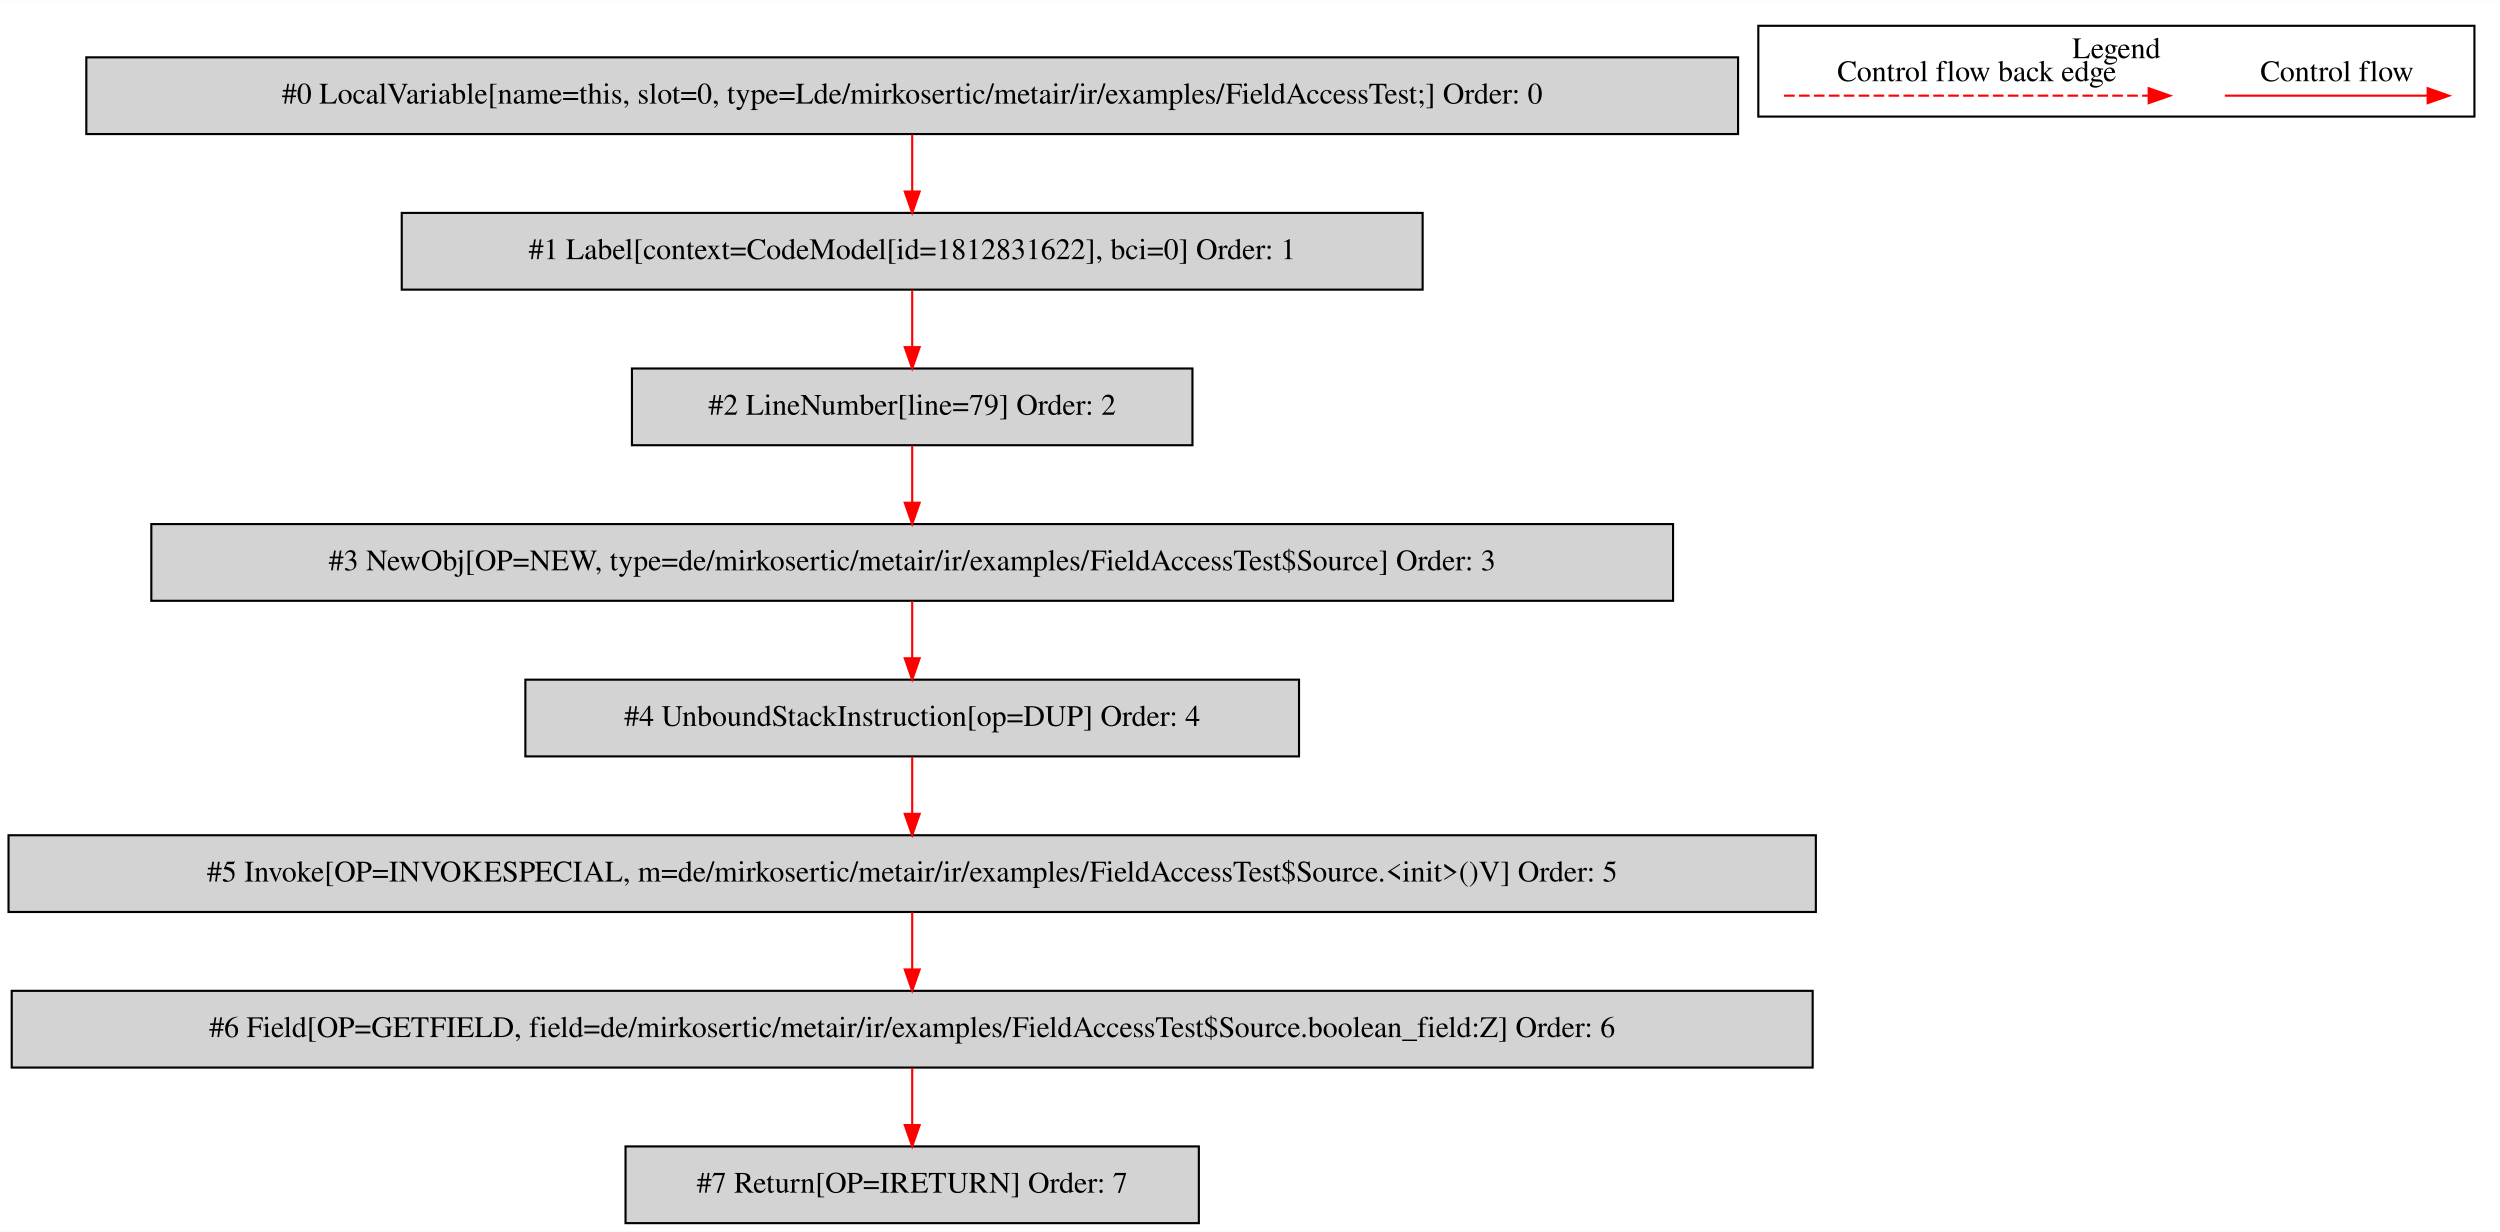
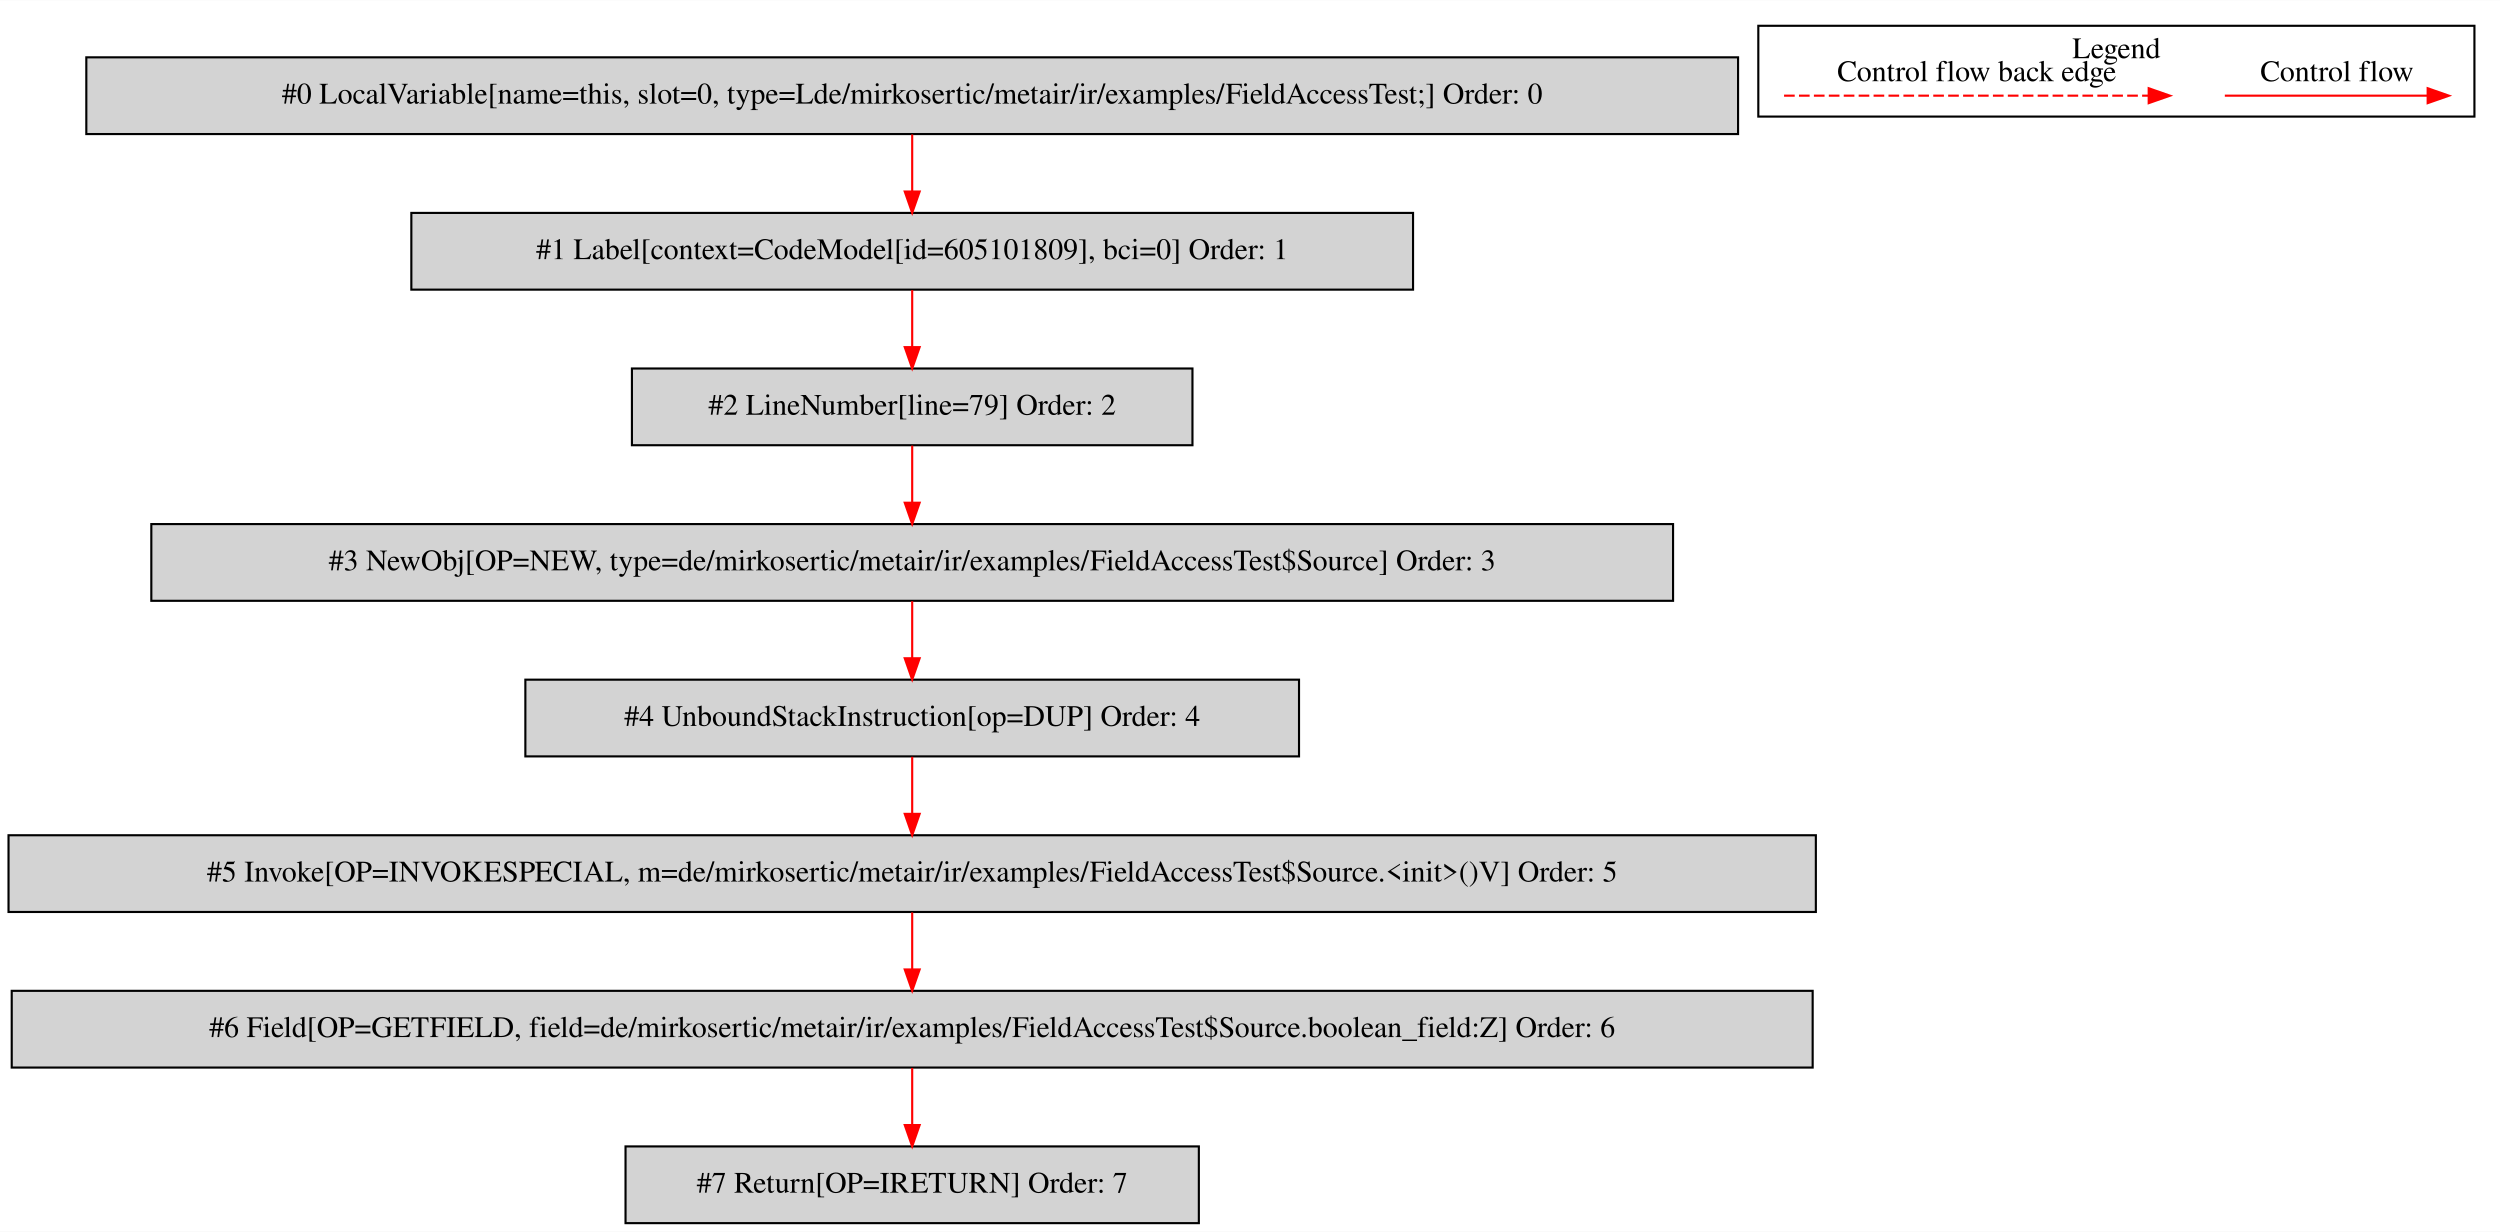
<svg xmlns="http://www.w3.org/2000/svg" width="1173pt" height="578pt" viewBox="0.00 0.00 1173.00 577.80">
  <g id="graph0" class="graph" transform="scale(1 1) rotate(0) translate(4 573.8)">
    <polygon fill="white" stroke="transparent" points="-4,4 -4,-573.8 1169,-573.8 1169,4 -4,4" />
    <g id="clust1" class="cluster">
      <polygon fill="none" stroke="black" points="821,-519.2 821,-561.8 1157,-561.8 1157,-519.2 821,-519.2" />
      <text text-anchor="middle" x="989" y="-546.6" font-family="Times,serif" font-size="14.00">Legend</text>
    </g>
    <g id="node1" class="node">
      <polygon fill="lightgrey" stroke="black" points="811.5,-547 36.5,-547 36.5,-511 811.5,-511 811.5,-547" />
      <text text-anchor="middle" x="424" y="-525.3" font-family="Times,serif" font-size="14.00">#0 LocalVariable[name=this, slot=0, type=Lde/mirkosertic/metair/ir/examples/FieldAccessTest;] Order: 0</text>
    </g>
    <g id="node2" class="node">
-       <polygon fill="lightgrey" stroke="black" points="663.5,-474 184.5,-474 184.5,-438 663.5,-438 663.5,-474" />
-       <text text-anchor="middle" x="424" y="-452.3" font-family="Times,serif" font-size="14.00">#1 Label[context=CodeModel[id=1812831622], bci=0] Order: 1</text>
+       <polygon fill="lightgrey" stroke="black" points="659,-474 189,-474 189,-438 659,-438 659,-474" />
+       <text text-anchor="middle" x="424" y="-452.3" font-family="Times,serif" font-size="14.00">#1 Label[context=CodeModel[id=605101809], bci=0] Order: 1</text>
    </g>
    <g id="edge1" class="edge">
      <path fill="none" stroke="red" d="M424,-510.81C424,-502.79 424,-493.05 424,-484.07" />
      <polygon fill="red" stroke="red" points="427.5,-484.03 424,-474.03 420.5,-484.03 427.5,-484.03" />
    </g>
    <g id="node3" class="node">
      <polygon fill="lightgrey" stroke="black" points="555.5,-401 292.5,-401 292.5,-365 555.5,-365 555.5,-401" />
      <text text-anchor="middle" x="424" y="-379.3" font-family="Times,serif" font-size="14.00">#2 LineNumber[line=79] Order: 2</text>
    </g>
    <g id="edge2" class="edge">
      <path fill="none" stroke="red" d="M424,-437.81C424,-429.79 424,-420.05 424,-411.07" />
      <polygon fill="red" stroke="red" points="427.5,-411.03 424,-401.03 420.5,-411.03 427.5,-411.03" />
    </g>
    <g id="node4" class="node">
      <polygon fill="lightgrey" stroke="black" points="781,-328 67,-328 67,-292 781,-292 781,-328" />
      <text text-anchor="middle" x="424" y="-306.3" font-family="Times,serif" font-size="14.00">#3 NewObj[OP=NEW, type=de/mirkosertic/metair/ir/examples/FieldAccessTest$Source] Order: 3</text>
    </g>
    <g id="edge3" class="edge">
      <path fill="none" stroke="red" d="M424,-364.81C424,-356.79 424,-347.05 424,-338.07" />
      <polygon fill="red" stroke="red" points="427.5,-338.03 424,-328.03 420.5,-338.03 427.5,-338.03" />
    </g>
    <g id="node5" class="node">
      <polygon fill="lightgrey" stroke="black" points="605.5,-255 242.5,-255 242.5,-219 605.5,-219 605.5,-255" />
      <text text-anchor="middle" x="424" y="-233.3" font-family="Times,serif" font-size="14.00">#4 UnboundStackInstruction[op=DUP] Order: 4</text>
    </g>
    <g id="edge4" class="edge">
      <path fill="none" stroke="red" d="M424,-291.81C424,-283.79 424,-274.05 424,-265.07" />
      <polygon fill="red" stroke="red" points="427.5,-265.03 424,-255.03 420.5,-265.03 427.5,-265.03" />
    </g>
    <g id="node6" class="node">
      <polygon fill="lightgrey" stroke="black" points="848,-182 0,-182 0,-146 848,-146 848,-182" />
      <text text-anchor="middle" x="424" y="-160.3" font-family="Times,serif" font-size="14.00">#5 Invoke[OP=INVOKESPECIAL, m=de/mirkosertic/metair/ir/examples/FieldAccessTest$Source.&lt;init&gt;()V] Order: 5</text>
    </g>
    <g id="edge5" class="edge">
      <path fill="none" stroke="red" d="M424,-218.81C424,-210.79 424,-201.05 424,-192.07" />
      <polygon fill="red" stroke="red" points="427.5,-192.03 424,-182.03 420.5,-192.03 427.5,-192.03" />
    </g>
    <g id="node7" class="node">
      <polygon fill="lightgrey" stroke="black" points="846.5,-109 1.5,-109 1.5,-73 846.5,-73 846.5,-109" />
      <text text-anchor="middle" x="424" y="-87.3" font-family="Times,serif" font-size="14.00">#6 Field[OP=GETFIELD, field=de/mirkosertic/metair/ir/examples/FieldAccessTest$Source.boolean_field:Z] Order: 6</text>
    </g>
    <g id="edge6" class="edge">
      <path fill="none" stroke="red" d="M424,-145.81C424,-137.79 424,-128.05 424,-119.07" />
      <polygon fill="red" stroke="red" points="427.5,-119.03 424,-109.03 420.5,-119.03 427.5,-119.03" />
    </g>
    <g id="node8" class="node">
      <polygon fill="lightgrey" stroke="black" points="558.5,-36 289.5,-36 289.5,0 558.5,0 558.5,-36" />
      <text text-anchor="middle" x="424" y="-14.3" font-family="Times,serif" font-size="14.00">#7 Return[OP=IRETURN] Order: 7</text>
    </g>
    <g id="edge7" class="edge">
      <path fill="none" stroke="red" d="M424,-72.81C424,-64.79 424,-55.05 424,-46.07" />
      <polygon fill="red" stroke="red" points="427.5,-46.03 424,-36.03 420.5,-46.03 427.5,-46.03" />
    </g>
    <g id="edge8" class="edge">
      <path fill="none" stroke="red" d="M1039.89,-529C1051.11,-529 1109.24,-529 1134.86,-529" />
      <polygon fill="red" stroke="red" points="1135.06,-532.5 1145.06,-529 1135.06,-525.5 1135.06,-532.5" />
      <text text-anchor="middle" x="1092.5" y="-535.8" font-family="Times,serif" font-size="14.00">Control flow</text>
    </g>
    <g id="edge9" class="edge">
      <path fill="none" stroke="red" stroke-dasharray="5,2" d="M833.08,-529C850.05,-529 966.21,-529 1004.08,-529" />
      <polygon fill="red" stroke="red" points="1004.17,-532.5 1014.17,-529 1004.17,-525.5 1004.17,-532.5" />
      <text text-anchor="middle" x="923.5" y="-535.8" font-family="Times,serif" font-size="14.00">Control flow back edge</text>
    </g>
  </g>
</svg>
